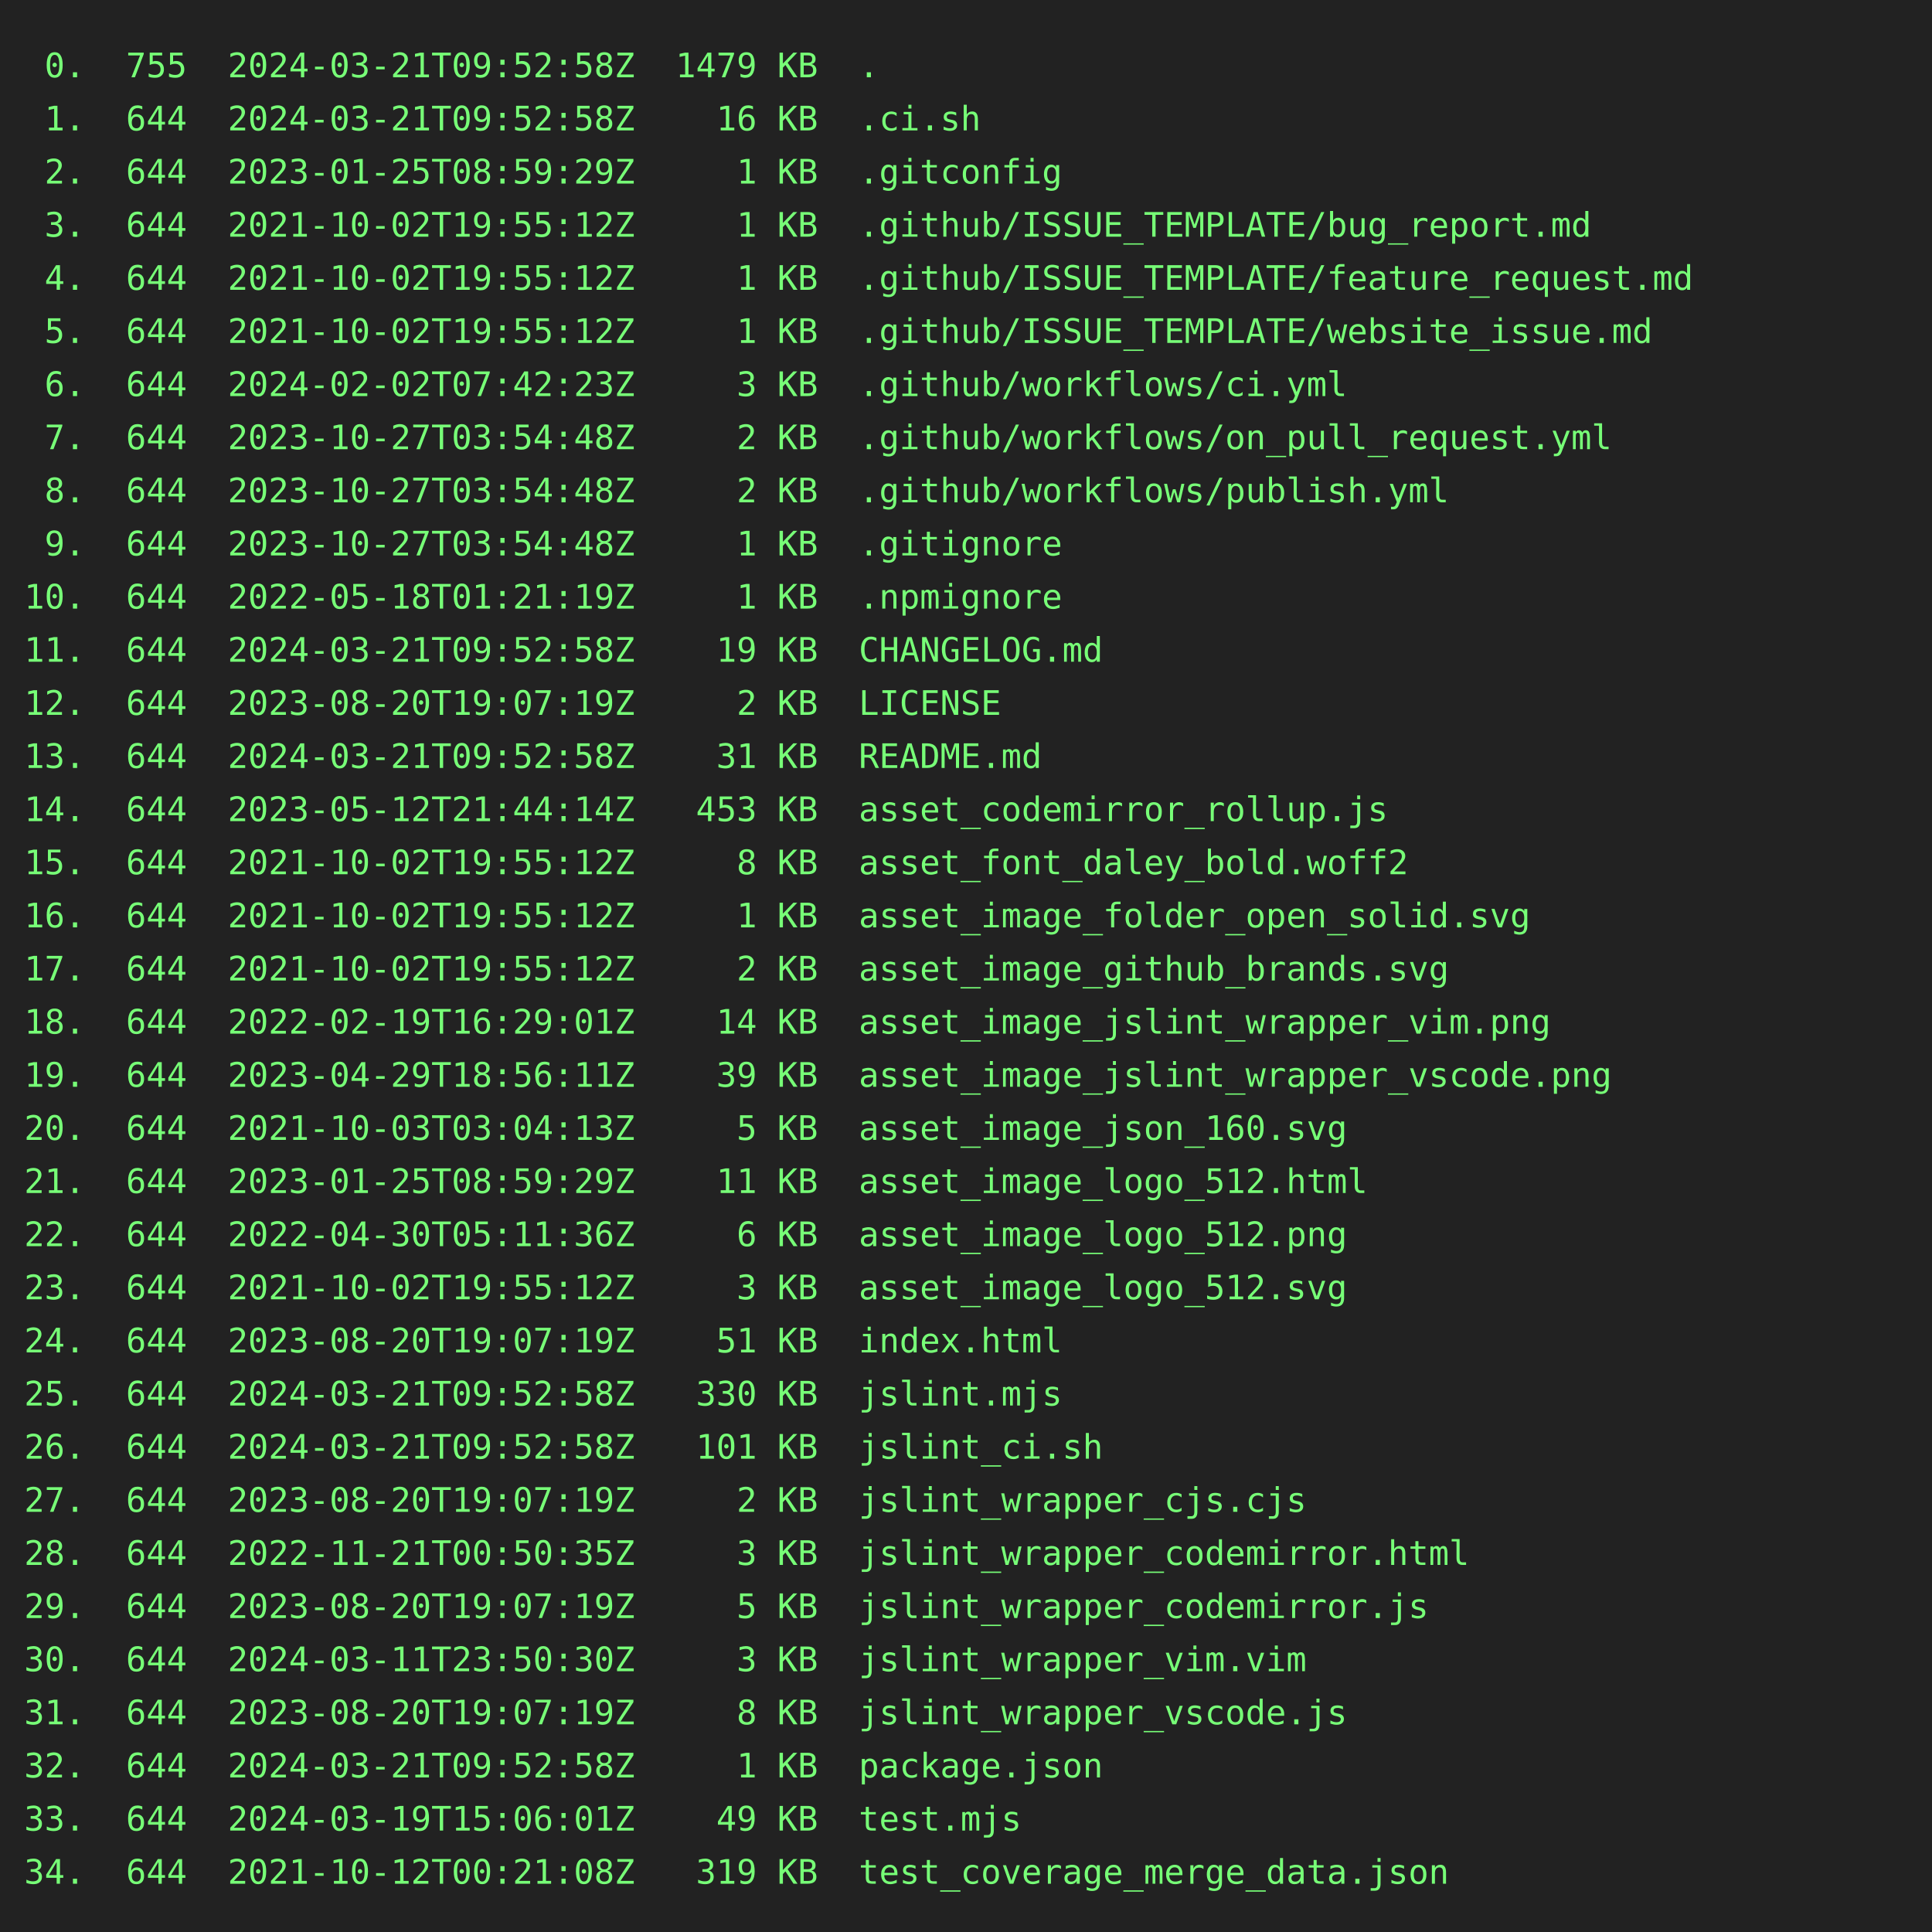
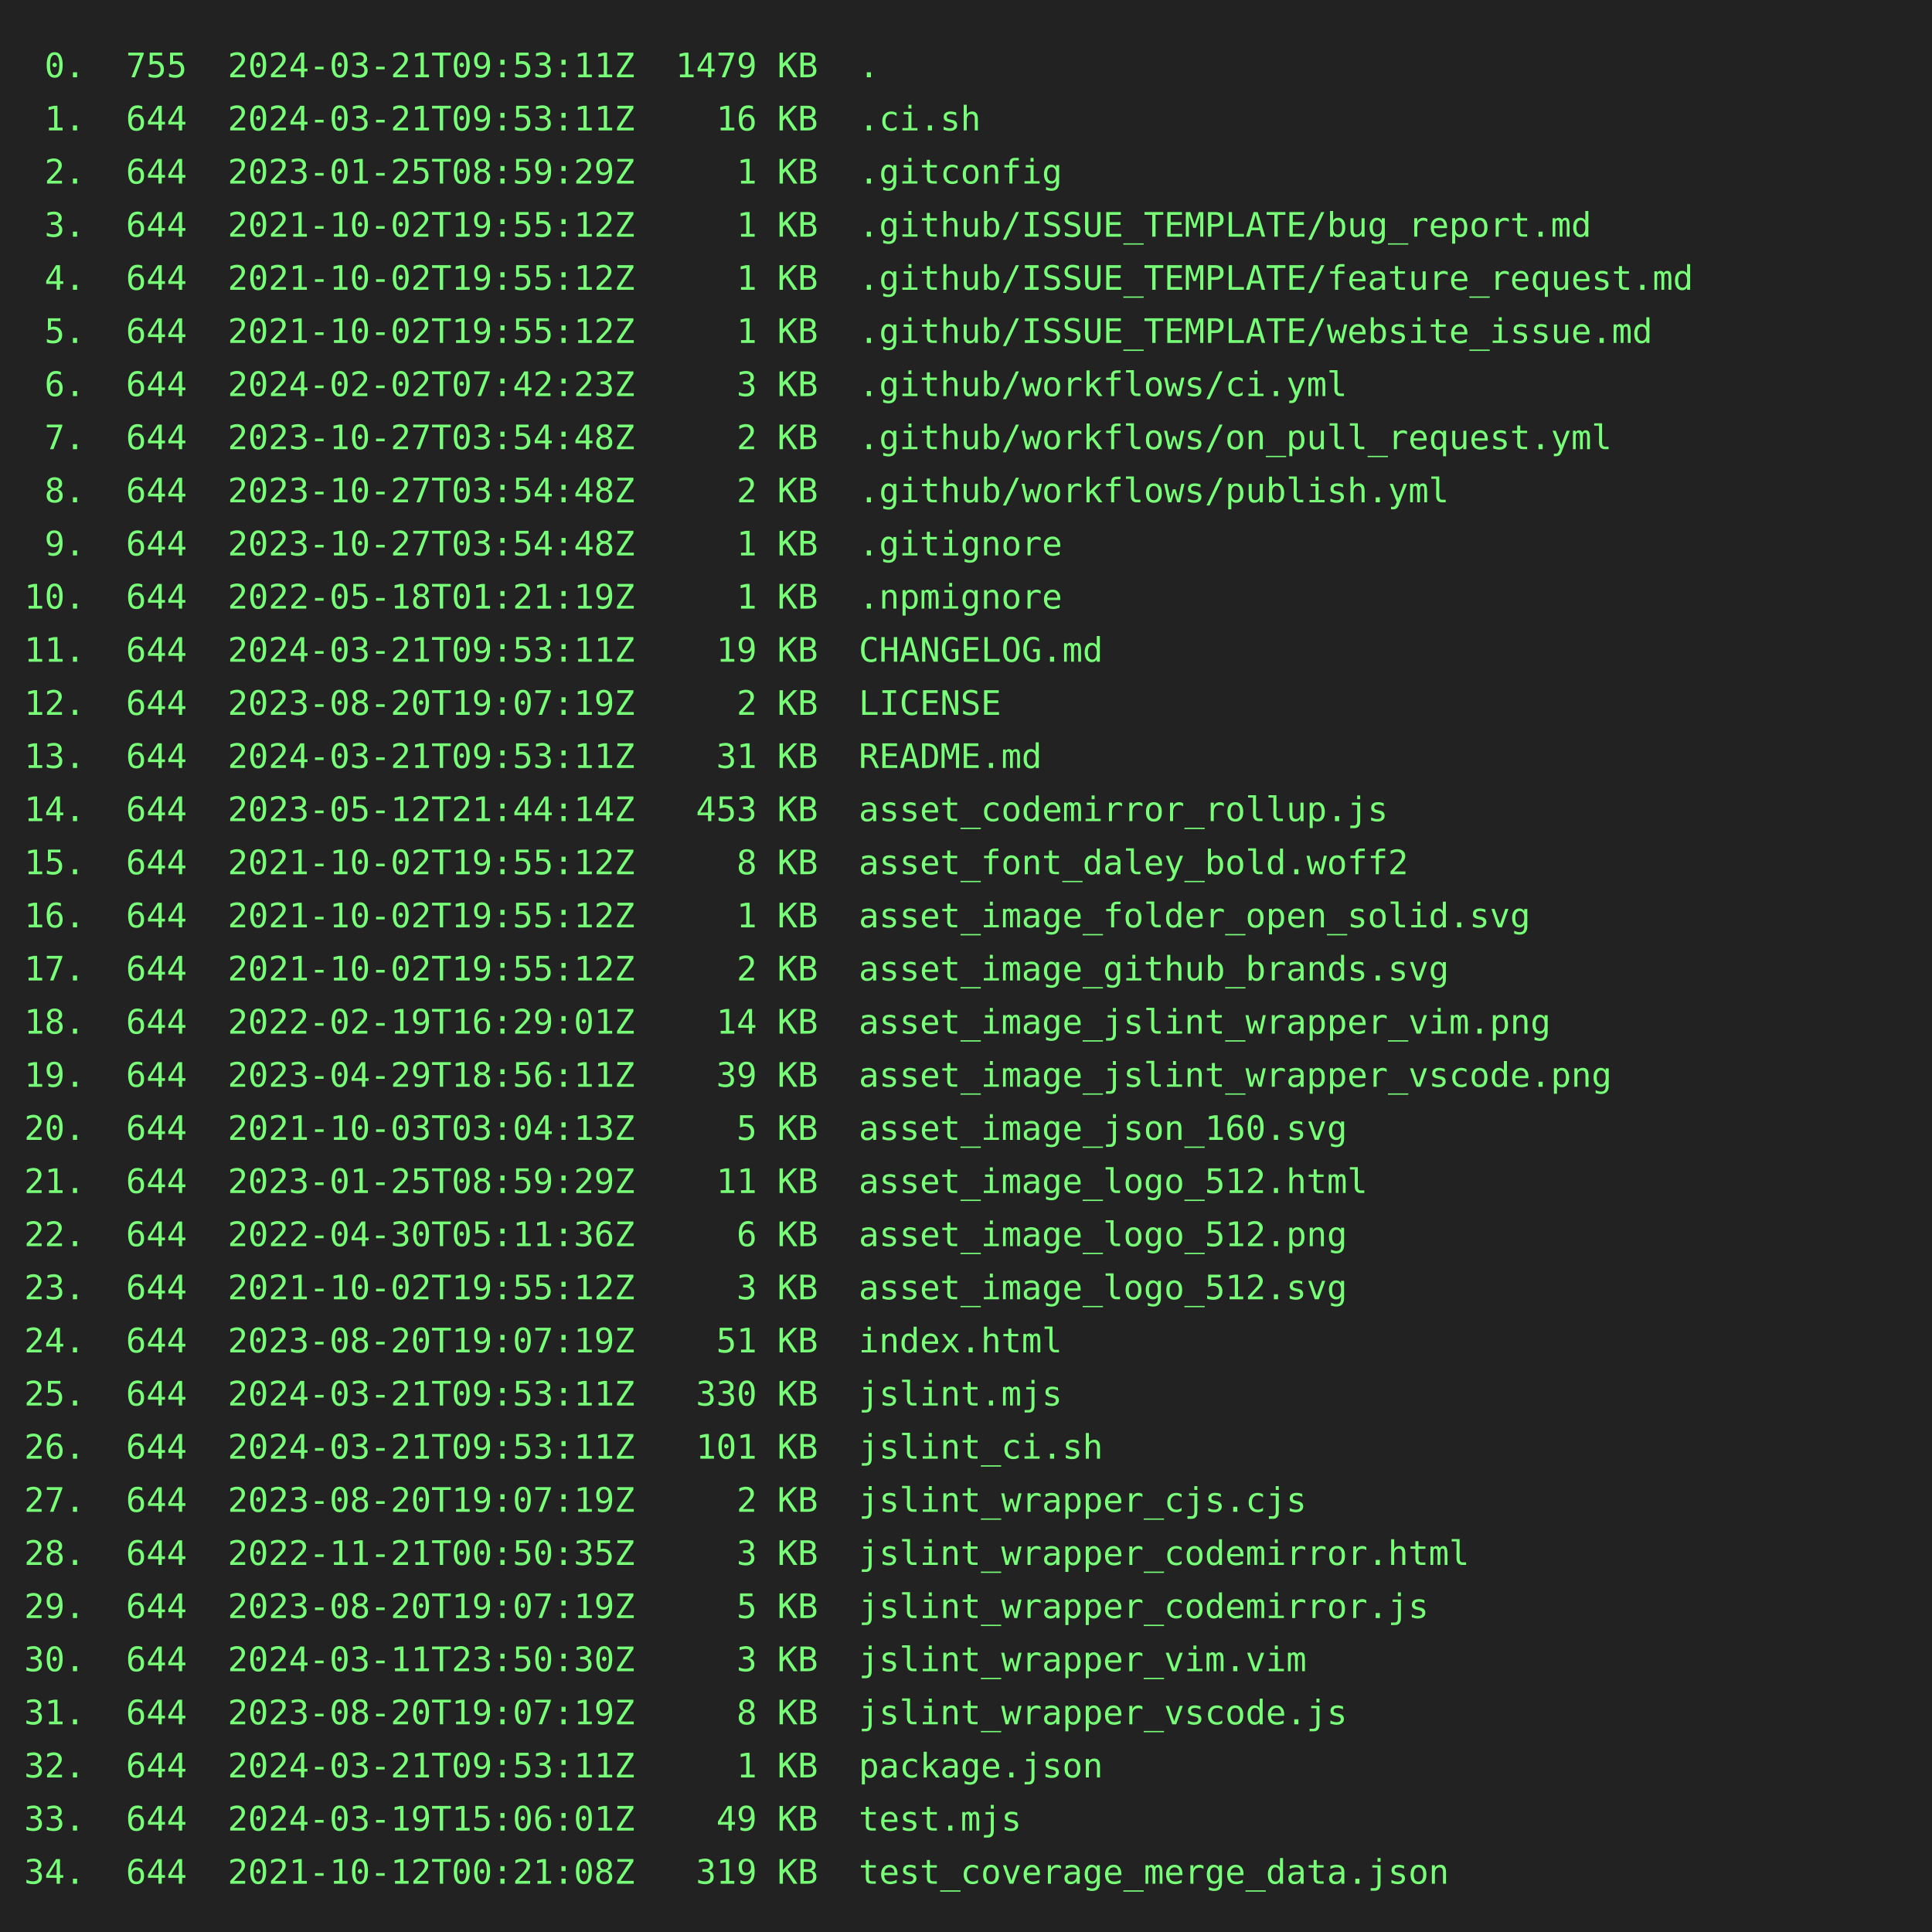
<svg xmlns="http://www.w3.org/2000/svg" height="800" width="800">
  <rect height="800" fill="#222" width="800" />
  <text fill="#7f7" font-family="consolas, menlo, monospace" font-size="14" xml:space="preserve">
-     <tspan lengthAdjust="spacingAndGlyphs" textLength="768" x="10" y="32"> 0.  755  2024-03-21T09:52:58Z  1479 KB  .                                                       </tspan>
-     <tspan lengthAdjust="spacingAndGlyphs" textLength="768" x="10" y="54"> 1.  644  2024-03-21T09:52:58Z    16 KB  .ci.sh                                                  </tspan>
+     <tspan lengthAdjust="spacingAndGlyphs" textLength="768" x="10" y="32"> 0.  755  2024-03-21T09:53:11Z  1479 KB  .                                                       </tspan>
+     <tspan lengthAdjust="spacingAndGlyphs" textLength="768" x="10" y="54"> 1.  644  2024-03-21T09:53:11Z    16 KB  .ci.sh                                                  </tspan>
    <tspan lengthAdjust="spacingAndGlyphs" textLength="768" x="10" y="76"> 2.  644  2023-01-25T08:59:29Z     1 KB  .gitconfig                                              </tspan>
    <tspan lengthAdjust="spacingAndGlyphs" textLength="768" x="10" y="98"> 3.  644  2021-10-02T19:55:12Z     1 KB  .github/ISSUE_TEMPLATE/bug_report.md                    </tspan>
    <tspan lengthAdjust="spacingAndGlyphs" textLength="768" x="10" y="120"> 4.  644  2021-10-02T19:55:12Z     1 KB  .github/ISSUE_TEMPLATE/feature_request.md               </tspan>
    <tspan lengthAdjust="spacingAndGlyphs" textLength="768" x="10" y="142"> 5.  644  2021-10-02T19:55:12Z     1 KB  .github/ISSUE_TEMPLATE/website_issue.md                 </tspan>
    <tspan lengthAdjust="spacingAndGlyphs" textLength="768" x="10" y="164"> 6.  644  2024-02-02T07:42:23Z     3 KB  .github/workflows/ci.yml                                </tspan>
    <tspan lengthAdjust="spacingAndGlyphs" textLength="768" x="10" y="186"> 7.  644  2023-10-27T03:54:48Z     2 KB  .github/workflows/on_pull_request.yml                   </tspan>
    <tspan lengthAdjust="spacingAndGlyphs" textLength="768" x="10" y="208"> 8.  644  2023-10-27T03:54:48Z     2 KB  .github/workflows/publish.yml                           </tspan>
    <tspan lengthAdjust="spacingAndGlyphs" textLength="768" x="10" y="230"> 9.  644  2023-10-27T03:54:48Z     1 KB  .gitignore                                              </tspan>
    <tspan lengthAdjust="spacingAndGlyphs" textLength="768" x="10" y="252">10.  644  2022-05-18T01:21:19Z     1 KB  .npmignore                                              </tspan>
-     <tspan lengthAdjust="spacingAndGlyphs" textLength="768" x="10" y="274">11.  644  2024-03-21T09:52:58Z    19 KB  CHANGELOG.md                                            </tspan>
+     <tspan lengthAdjust="spacingAndGlyphs" textLength="768" x="10" y="274">11.  644  2024-03-21T09:53:11Z    19 KB  CHANGELOG.md                                            </tspan>
    <tspan lengthAdjust="spacingAndGlyphs" textLength="768" x="10" y="296">12.  644  2023-08-20T19:07:19Z     2 KB  LICENSE                                                 </tspan>
-     <tspan lengthAdjust="spacingAndGlyphs" textLength="768" x="10" y="318">13.  644  2024-03-21T09:52:58Z    31 KB  README.md                                               </tspan>
+     <tspan lengthAdjust="spacingAndGlyphs" textLength="768" x="10" y="318">13.  644  2024-03-21T09:53:11Z    31 KB  README.md                                               </tspan>
    <tspan lengthAdjust="spacingAndGlyphs" textLength="768" x="10" y="340">14.  644  2023-05-12T21:44:14Z   453 KB  asset_codemirror_rollup.js                              </tspan>
    <tspan lengthAdjust="spacingAndGlyphs" textLength="768" x="10" y="362">15.  644  2021-10-02T19:55:12Z     8 KB  asset_font_daley_bold.woff2                             </tspan>
    <tspan lengthAdjust="spacingAndGlyphs" textLength="768" x="10" y="384">16.  644  2021-10-02T19:55:12Z     1 KB  asset_image_folder_open_solid.svg                       </tspan>
    <tspan lengthAdjust="spacingAndGlyphs" textLength="768" x="10" y="406">17.  644  2021-10-02T19:55:12Z     2 KB  asset_image_github_brands.svg                           </tspan>
    <tspan lengthAdjust="spacingAndGlyphs" textLength="768" x="10" y="428">18.  644  2022-02-19T16:29:01Z    14 KB  asset_image_jslint_wrapper_vim.png                      </tspan>
    <tspan lengthAdjust="spacingAndGlyphs" textLength="768" x="10" y="450">19.  644  2023-04-29T18:56:11Z    39 KB  asset_image_jslint_wrapper_vscode.png                   </tspan>
    <tspan lengthAdjust="spacingAndGlyphs" textLength="768" x="10" y="472">20.  644  2021-10-03T03:04:13Z     5 KB  asset_image_json_160.svg                                </tspan>
    <tspan lengthAdjust="spacingAndGlyphs" textLength="768" x="10" y="494">21.  644  2023-01-25T08:59:29Z    11 KB  asset_image_logo_512.html                               </tspan>
    <tspan lengthAdjust="spacingAndGlyphs" textLength="768" x="10" y="516">22.  644  2022-04-30T05:11:36Z     6 KB  asset_image_logo_512.png                                </tspan>
    <tspan lengthAdjust="spacingAndGlyphs" textLength="768" x="10" y="538">23.  644  2021-10-02T19:55:12Z     3 KB  asset_image_logo_512.svg                                </tspan>
    <tspan lengthAdjust="spacingAndGlyphs" textLength="768" x="10" y="560">24.  644  2023-08-20T19:07:19Z    51 KB  index.html                                              </tspan>
-     <tspan lengthAdjust="spacingAndGlyphs" textLength="768" x="10" y="582">25.  644  2024-03-21T09:52:58Z   330 KB  jslint.mjs                                              </tspan>
-     <tspan lengthAdjust="spacingAndGlyphs" textLength="768" x="10" y="604">26.  644  2024-03-21T09:52:58Z   101 KB  jslint_ci.sh                                            </tspan>
+     <tspan lengthAdjust="spacingAndGlyphs" textLength="768" x="10" y="582">25.  644  2024-03-21T09:53:11Z   330 KB  jslint.mjs                                              </tspan>
+     <tspan lengthAdjust="spacingAndGlyphs" textLength="768" x="10" y="604">26.  644  2024-03-21T09:53:11Z   101 KB  jslint_ci.sh                                            </tspan>
    <tspan lengthAdjust="spacingAndGlyphs" textLength="768" x="10" y="626">27.  644  2023-08-20T19:07:19Z     2 KB  jslint_wrapper_cjs.cjs                                  </tspan>
    <tspan lengthAdjust="spacingAndGlyphs" textLength="768" x="10" y="648">28.  644  2022-11-21T00:50:35Z     3 KB  jslint_wrapper_codemirror.html                          </tspan>
    <tspan lengthAdjust="spacingAndGlyphs" textLength="768" x="10" y="670">29.  644  2023-08-20T19:07:19Z     5 KB  jslint_wrapper_codemirror.js                            </tspan>
    <tspan lengthAdjust="spacingAndGlyphs" textLength="768" x="10" y="692">30.  644  2024-03-11T23:50:30Z     3 KB  jslint_wrapper_vim.vim                                  </tspan>
    <tspan lengthAdjust="spacingAndGlyphs" textLength="768" x="10" y="714">31.  644  2023-08-20T19:07:19Z     8 KB  jslint_wrapper_vscode.js                                </tspan>
-     <tspan lengthAdjust="spacingAndGlyphs" textLength="768" x="10" y="736">32.  644  2024-03-21T09:52:58Z     1 KB  package.json                                            </tspan>
+     <tspan lengthAdjust="spacingAndGlyphs" textLength="768" x="10" y="736">32.  644  2024-03-21T09:53:11Z     1 KB  package.json                                            </tspan>
    <tspan lengthAdjust="spacingAndGlyphs" textLength="768" x="10" y="758">33.  644  2024-03-19T15:06:01Z    49 KB  test.mjs                                                </tspan>
    <tspan lengthAdjust="spacingAndGlyphs" textLength="768" x="10" y="780">34.  644  2021-10-12T00:21:08Z   319 KB  test_coverage_merge_data.json                           </tspan>
  </text>
</svg>
